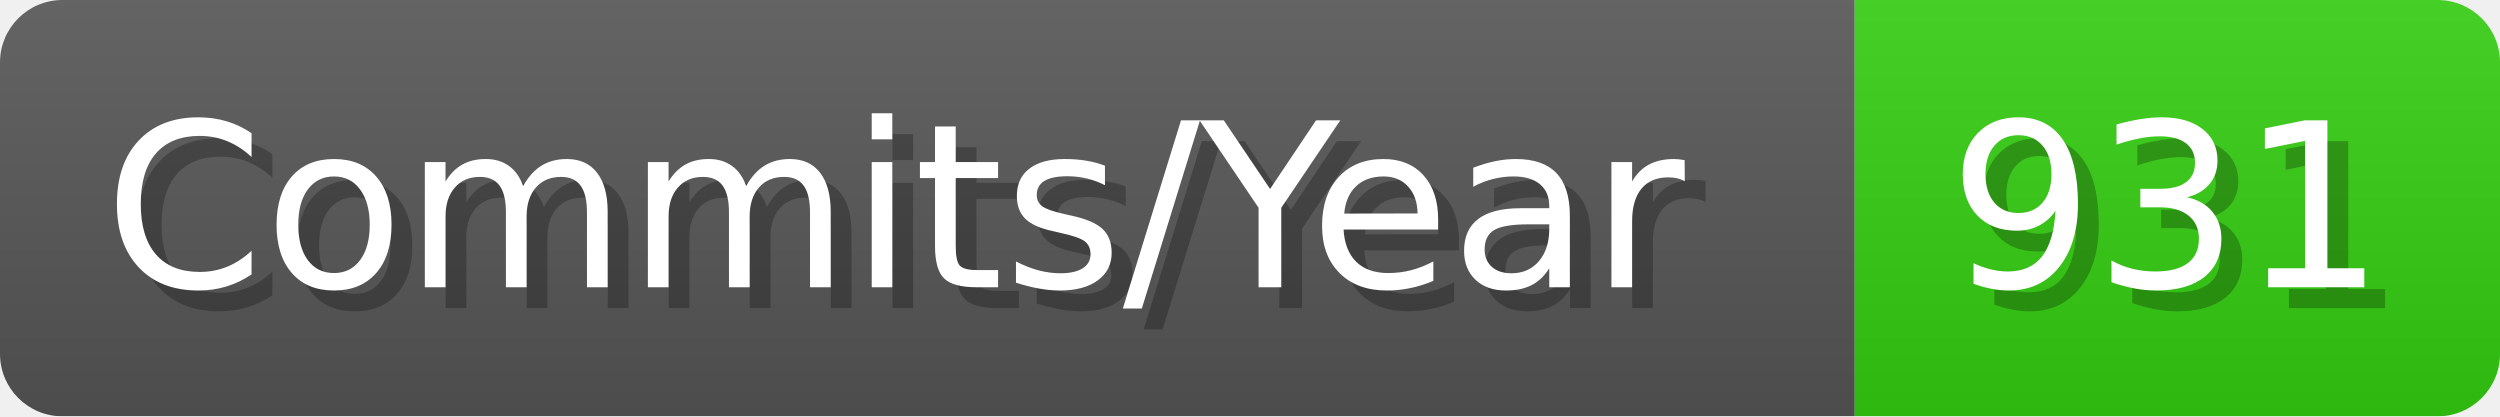
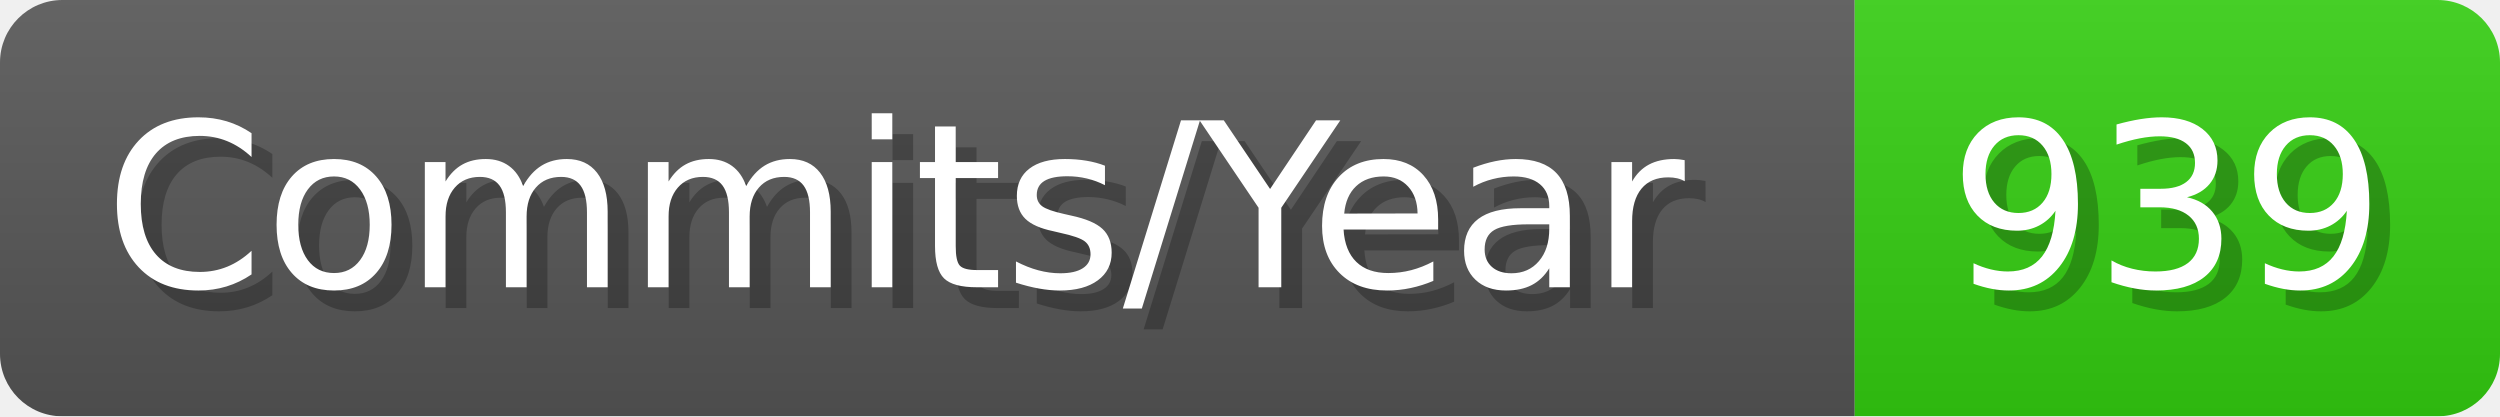
- <svg xmlns="http://www.w3.org/2000/svg" width="120.1" height="20" viewBox="0 0 1201 200" role="img" aria-label="Commits/Year: 931">
+ <svg xmlns="http://www.w3.org/2000/svg" width="120.1" height="20" viewBox="0 0 1201 200" role="img" aria-label="Commits/Year: 939">
  <linearGradient id="aUPdi" x2="0" y2="100%">
    <stop offset="0" stop-opacity=".1" stop-color="#EEE" />
    <stop offset="1" stop-opacity=".1" />
  </linearGradient>
  <mask id="WfAiQ">
    <rect width="1201" height="200" rx="30" fill="#FFF" />
  </mask>
  <g mask="url(#WfAiQ)">
    <rect width="891" height="200" fill="#555" />
    <rect width="310" height="200" fill="#3C1" x="891" />
    <rect width="1201" height="200" fill="url(#aUPdi)" />
  </g>
  <g aria-hidden="true" fill="#fff" text-anchor="start" font-family="Verdana,DejaVu Sans,sans-serif" font-size="110">
    <text x="60" y="148" textLength="791" fill="#000" opacity="0.25">Commits/Year</text>
    <text x="50" y="138" textLength="791">Commits/Year</text>
-     <text x="946" y="148" textLength="210" fill="#000" opacity="0.25">931</text>
-     <text x="936" y="138" textLength="210">931</text>
+     <text x="946" y="148" textLength="210" fill="#000" opacity="0.25">939</text>
+     <text x="936" y="138" textLength="210">939</text>
  </g>
</svg>
